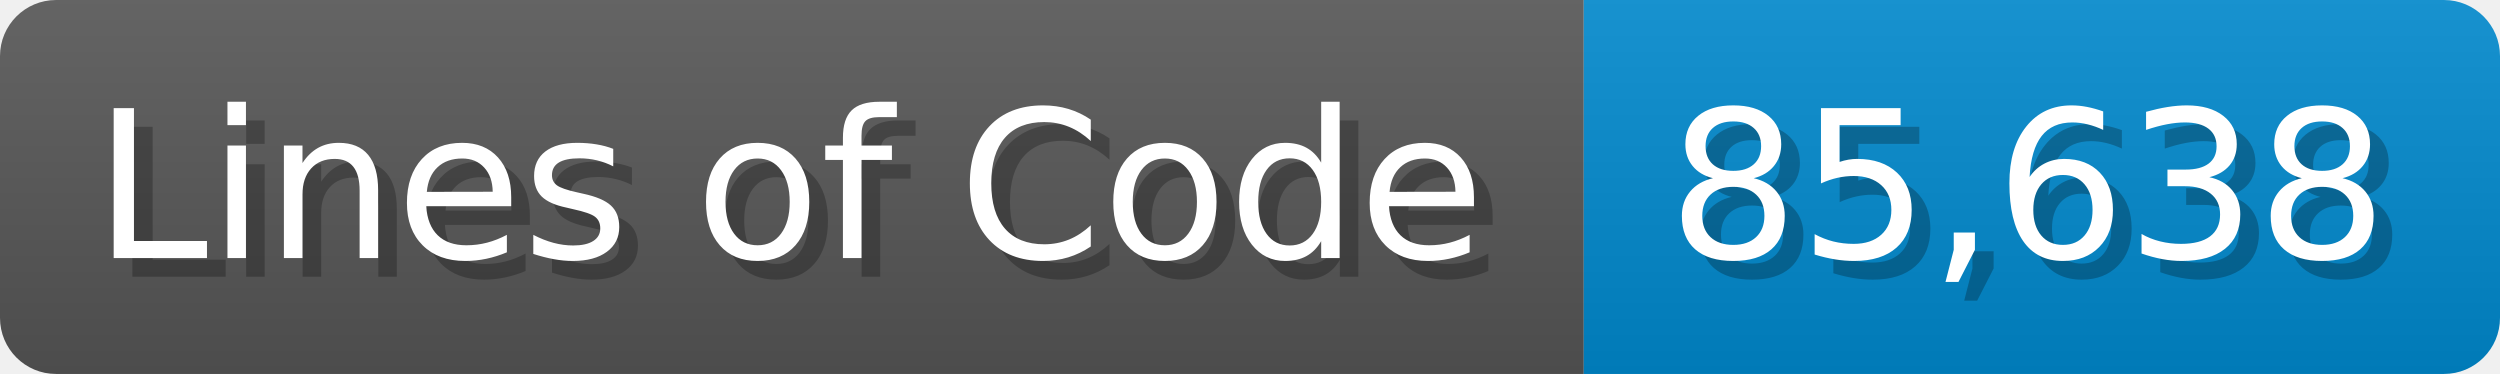
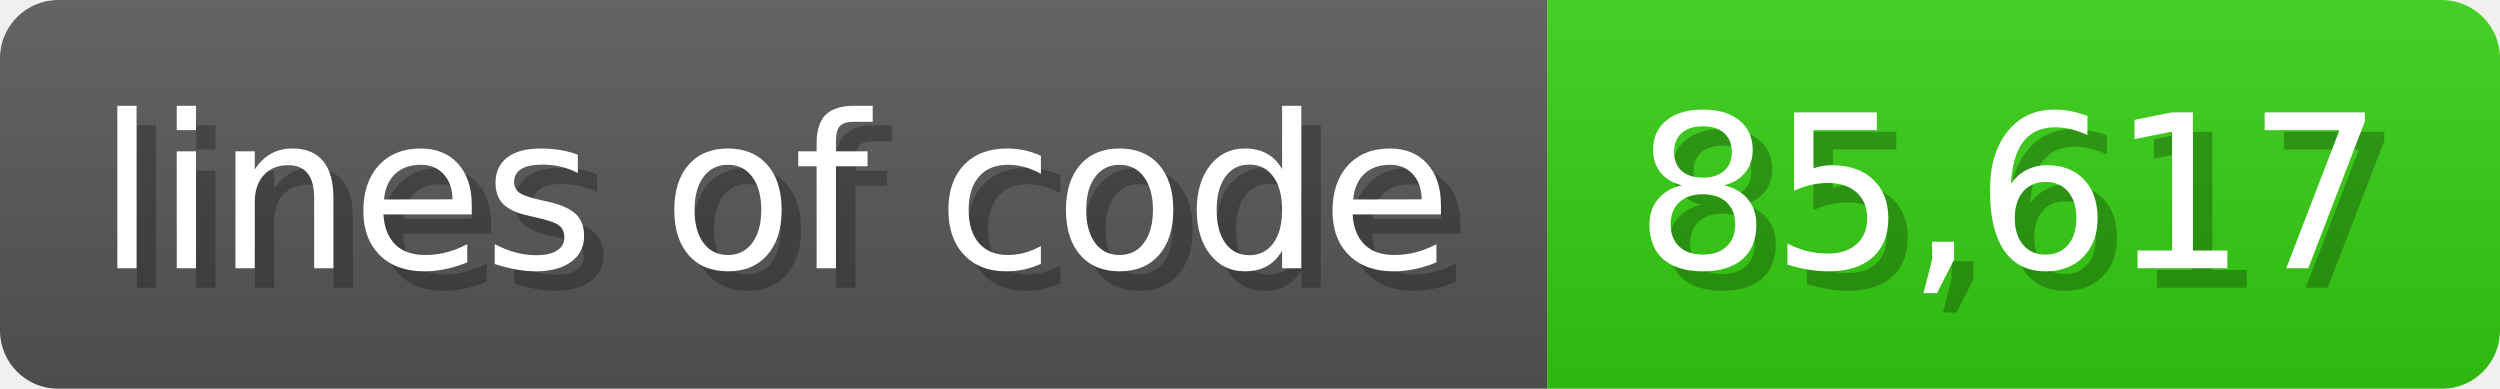
- <svg xmlns="http://www.w3.org/2000/svg" width="133.7" height="20" viewBox="0 0 1337 200">
+ <svg xmlns="http://www.w3.org/2000/svg" width="128.6" height="20" viewBox="0 0 1286 200">
  <linearGradient id="a" x2="0" y2="100%">
    <stop offset="0" stop-opacity=".1" stop-color="#EEE" />
    <stop offset="1" stop-opacity=".1" />
  </linearGradient>
  <mask id="m">
-     <rect width="1337" height="200" rx="30" fill="#FFF" />
+     <rect width="1286" height="200" rx="30" fill="#FFF" />
  </mask>
  <g mask="url(#m)">
-     <rect width="847" height="200" fill="#555" />
-     <rect width="490" height="200" fill="#08C" x="847" />
-     <rect width="1337" height="200" fill="url(#a)" />
+     <rect width="796" height="200" fill="#555" />
+     <rect width="490" height="200" fill="#3C1" x="796" />
+     <rect width="1286" height="200" fill="url(#a)" />
  </g>
  <g fill="#fff" text-anchor="start" font-family="Verdana,DejaVu Sans,sans-serif" font-size="110">
-     <text x="60" y="148" textLength="747" fill="#000" opacity="0.25">Lines of Code</text>
-     <text x="50" y="138" textLength="747">Lines of Code</text>
-     <text x="902" y="148" textLength="390" fill="#000" opacity="0.25">85,638</text>
-     <text x="892" y="138" textLength="390">85,638</text>
+     <text x="60" y="148" textLength="696" fill="#000" opacity="0.25">lines of code</text>
+     <text x="50" y="138" textLength="696">lines of code</text>
+     <text x="851" y="148" textLength="390" fill="#000" opacity="0.25">85,617</text>
+     <text x="841" y="138" textLength="390">85,617</text>
  </g>
</svg>
